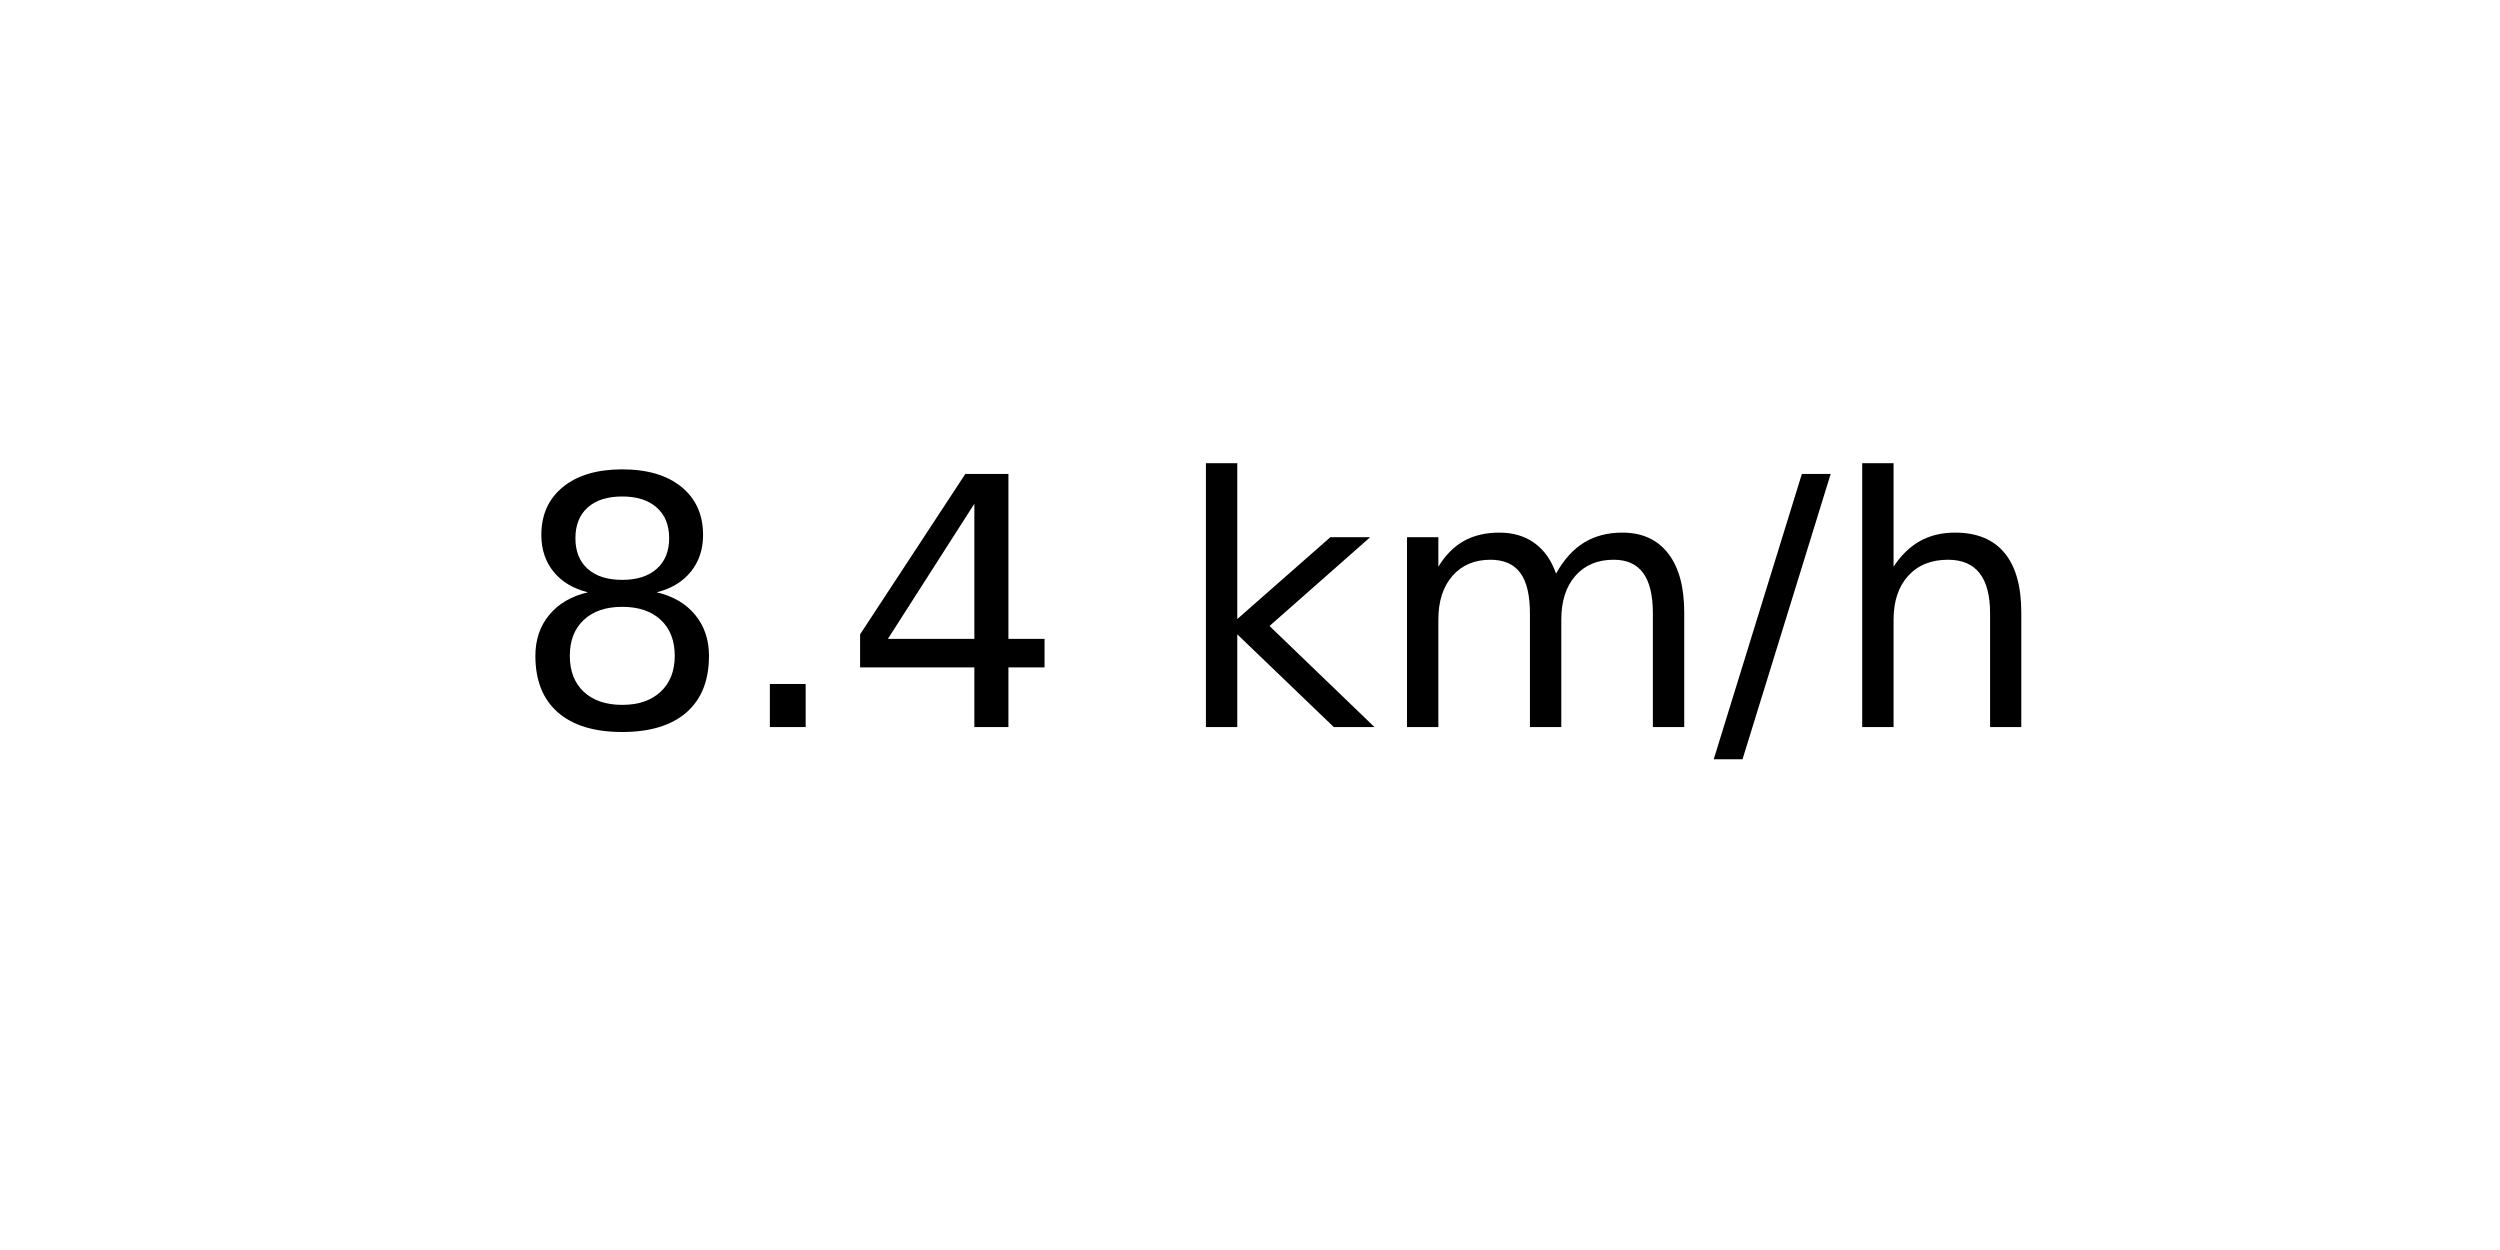
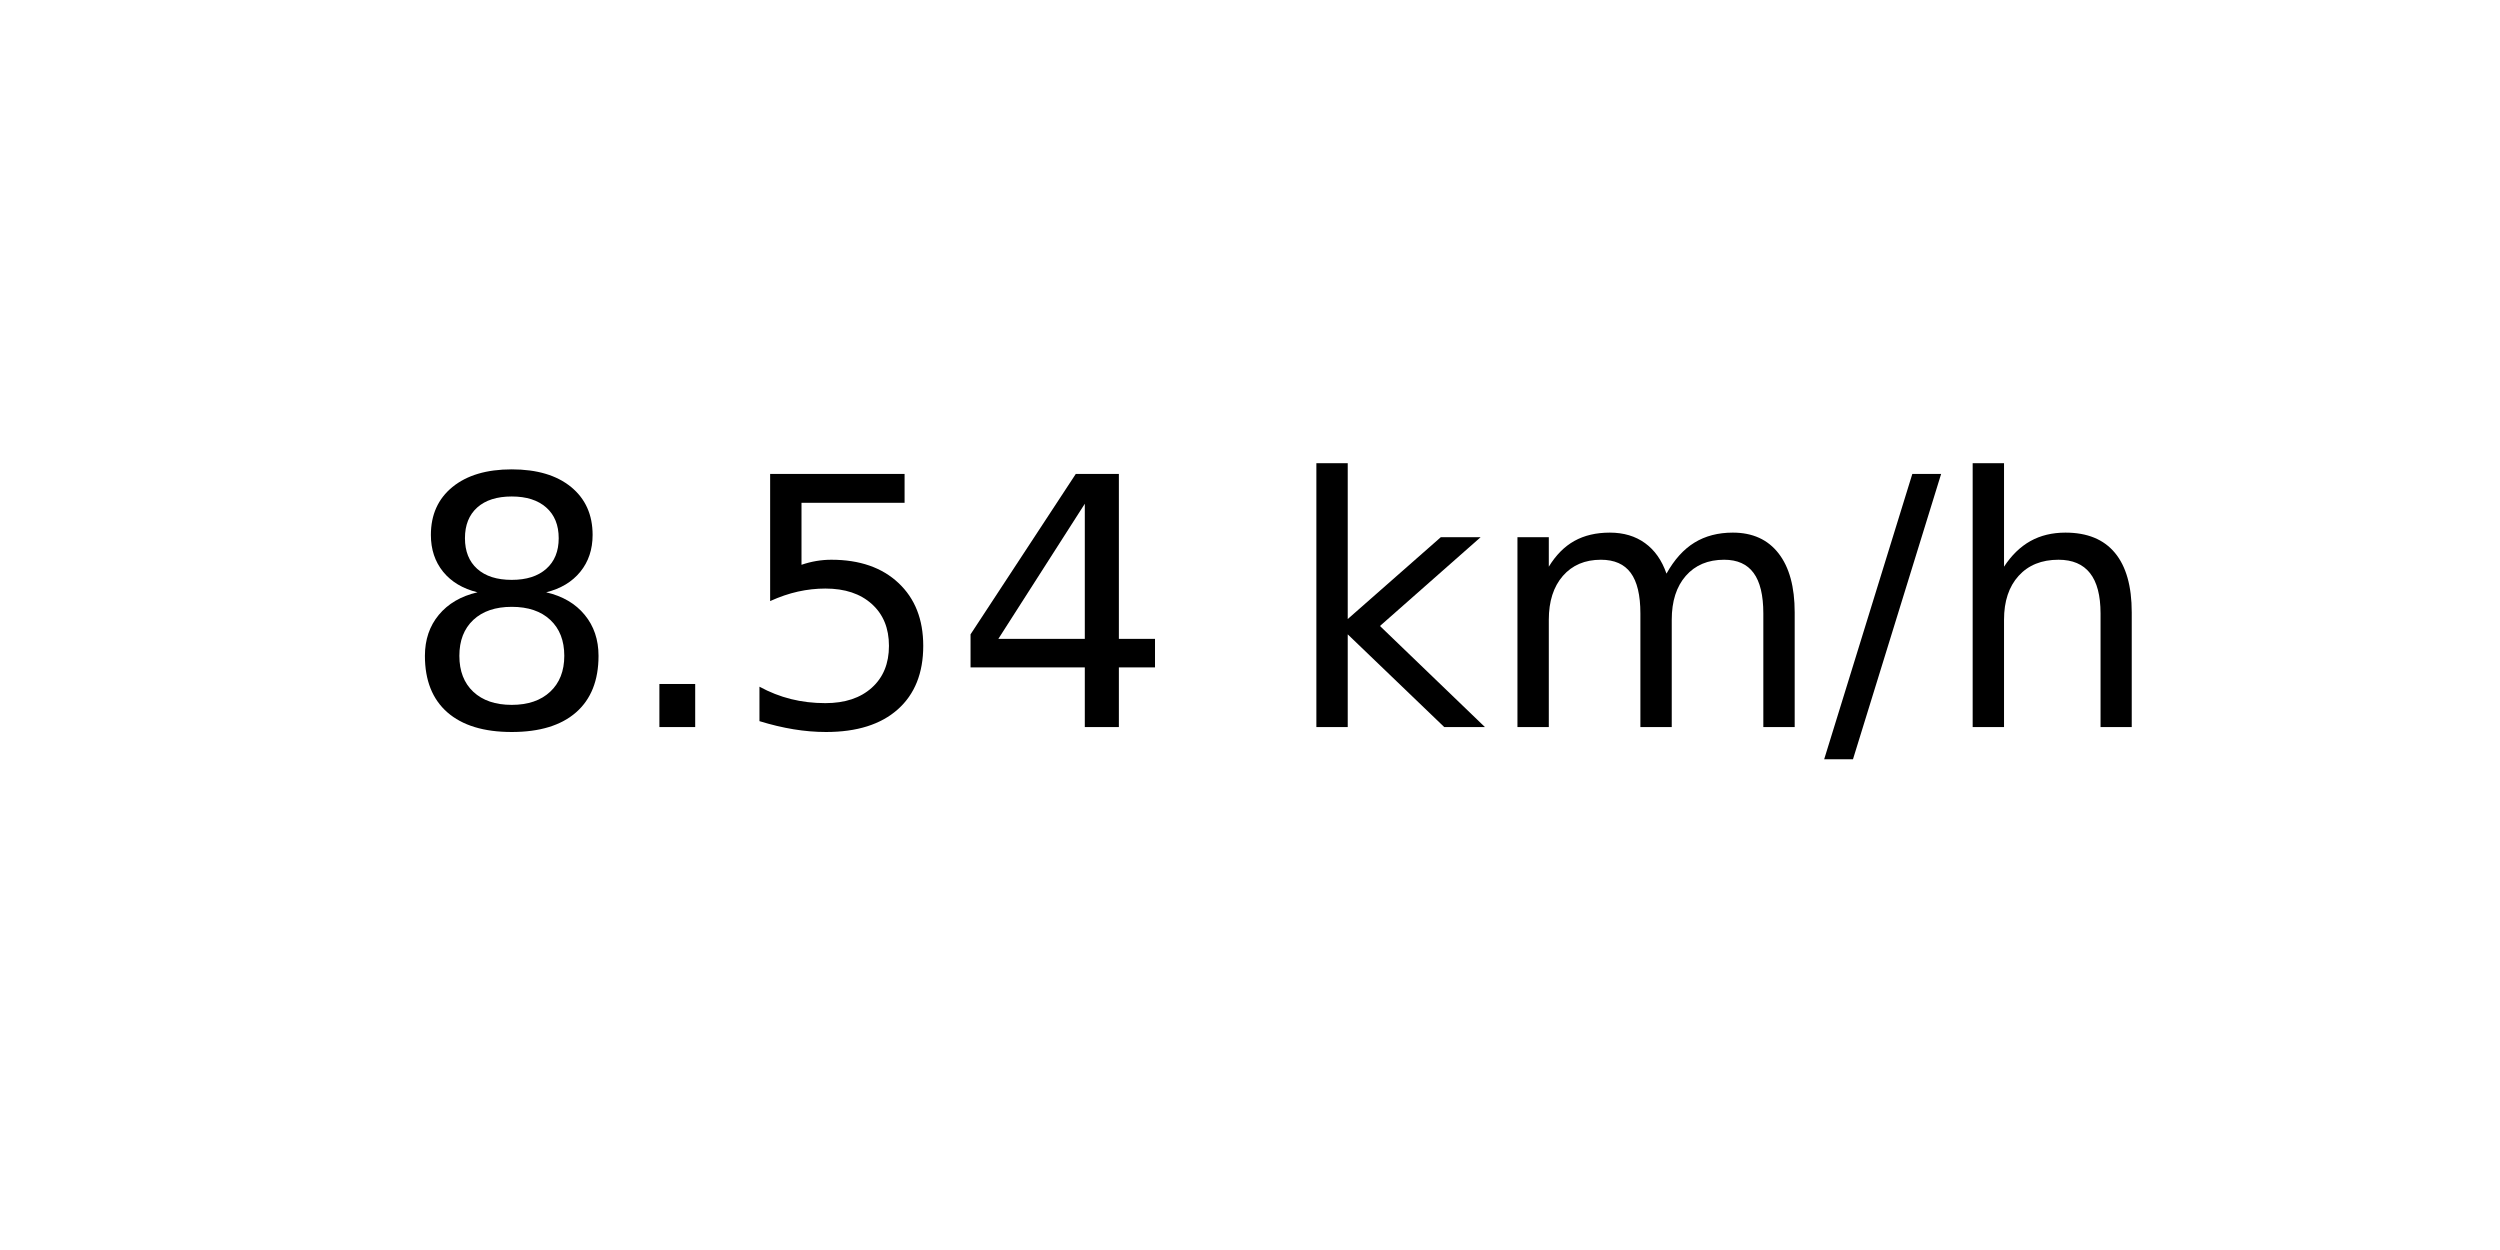
<svg xmlns="http://www.w3.org/2000/svg" xmlns:xlink="http://www.w3.org/1999/xlink" width="72pt" height="36pt" viewBox="0 0 72 36" version="1.1">
  <defs>
    <style type="text/css">*{stroke-linejoin: round; stroke-linecap: butt}</style>
  </defs>
  <g id="figure_1">
    <g id="axes_1">
      <g id="text_1">
-         <g transform="translate(14.74062 20.93937) scale(0.1 -0.1)">
+         <g transform="translate(11.55937 20.93937) scale(0.1 -0.1)">
          <defs>
            <path id="DejaVuSans-38" d="M 2034 2216  Q 1584 2216 1326 1975  Q 1069 1734 1069 1313  Q 1069 891 1326 650  Q 1584 409 2034 409  Q 2484 409 2743 651  Q 3003 894 3003 1313  Q 3003 1734 2745 1975  Q 2488 2216 2034 2216  z M 1403 2484  Q 997 2584 770 2862  Q 544 3141 544 3541  Q 544 4100 942 4425  Q 1341 4750 2034 4750  Q 2731 4750 3128 4425  Q 3525 4100 3525 3541  Q 3525 3141 3298 2862  Q 3072 2584 2669 2484  Q 3125 2378 3379 2068  Q 3634 1759 3634 1313  Q 3634 634 3220 271  Q 2806 -91 2034 -91  Q 1263 -91 848 271  Q 434 634 434 1313  Q 434 1759 690 2068  Q 947 2378 1403 2484  z M 1172 3481  Q 1172 3119 1398 2916  Q 1625 2713 2034 2713  Q 2441 2713 2670 2916  Q 2900 3119 2900 3481  Q 2900 3844 2670 4047  Q 2441 4250 2034 4250  Q 1625 4250 1398 4047  Q 1172 3844 1172 3481  z " transform="scale(0.015625)" />
            <path id="DejaVuSans-2e" d="M 684 794  L 1344 794  L 1344 0  L 684 0  L 684 794  z " transform="scale(0.015625)" />
+             <path id="DejaVuSans-35" d="M 691 4666  L 3169 4666  L 3169 4134  L 1269 4134  L 1269 2991  Q 1406 3038 1543 3061  Q 1681 3084 1819 3084  Q 2600 3084 3056 2656  Q 3513 2228 3513 1497  Q 3513 744 3044 326  Q 2575 -91 1722 -91  Q 1428 -91 1123 -41  Q 819 9 494 109  L 494 744  Q 775 591 1075 516  Q 1375 441 1709 441  Q 2250 441 2565 725  Q 2881 1009 2881 1497  Q 2881 1984 2565 2268  Q 2250 2553 1709 2553  Q 1456 2553 1204 2497  Q 953 2441 691 2322  L 691 4666  z " transform="scale(0.015625)" />
            <path id="DejaVuSans-34" d="M 2419 4116  L 825 1625  L 2419 1625  L 2419 4116  z M 2253 4666  L 3047 4666  L 3047 1625  L 3713 1625  L 3713 1100  L 3047 1100  L 3047 0  L 2419 0  L 2419 1100  L 313 1100  L 313 1709  L 2253 4666  z " transform="scale(0.015625)" />
            <path id="DejaVuSans-20" transform="scale(0.015625)" />
            <path id="DejaVuSans-6b" d="M 581 4863  L 1159 4863  L 1159 1991  L 2875 3500  L 3609 3500  L 1753 1863  L 3688 0  L 2938 0  L 1159 1709  L 1159 0  L 581 0  L 581 4863  z " transform="scale(0.015625)" />
            <path id="DejaVuSans-6d" d="M 3328 2828  Q 3544 3216 3844 3400  Q 4144 3584 4550 3584  Q 5097 3584 5394 3201  Q 5691 2819 5691 2113  L 5691 0  L 5113 0  L 5113 2094  Q 5113 2597 4934 2840  Q 4756 3084 4391 3084  Q 3944 3084 3684 2787  Q 3425 2491 3425 1978  L 3425 0  L 2847 0  L 2847 2094  Q 2847 2600 2669 2842  Q 2491 3084 2119 3084  Q 1678 3084 1418 2786  Q 1159 2488 1159 1978  L 1159 0  L 581 0  L 581 3500  L 1159 3500  L 1159 2956  Q 1356 3278 1631 3431  Q 1906 3584 2284 3584  Q 2666 3584 2933 3390  Q 3200 3197 3328 2828  z " transform="scale(0.015625)" />
            <path id="DejaVuSans-2f" d="M 1625 4666  L 2156 4666  L 531 -594  L 0 -594  L 1625 4666  z " transform="scale(0.015625)" />
            <path id="DejaVuSans-68" d="M 3513 2113  L 3513 0  L 2938 0  L 2938 2094  Q 2938 2591 2744 2837  Q 2550 3084 2163 3084  Q 1697 3084 1428 2787  Q 1159 2491 1159 1978  L 1159 0  L 581 0  L 581 4863  L 1159 4863  L 1159 2956  Q 1366 3272 1645 3428  Q 1925 3584 2291 3584  Q 2894 3584 3203 3211  Q 3513 2838 3513 2113  z " transform="scale(0.015625)" />
          </defs>
          <use xlink:href="#DejaVuSans-38" />
          <use xlink:href="#DejaVuSans-2e" x="63.623" />
-           <use xlink:href="#DejaVuSans-34" x="95.41" />
-           <use xlink:href="#DejaVuSans-20" x="159.033" />
-           <use xlink:href="#DejaVuSans-6b" x="190.82" />
-           <use xlink:href="#DejaVuSans-6d" x="248.73" />
-           <use xlink:href="#DejaVuSans-2f" x="346.143" />
-           <use xlink:href="#DejaVuSans-68" x="379.834" />
+           <use xlink:href="#DejaVuSans-35" x="95.41" />
+           <use xlink:href="#DejaVuSans-34" x="159.033" />
+           <use xlink:href="#DejaVuSans-20" x="222.656" />
+           <use xlink:href="#DejaVuSans-6b" x="254.443" />
+           <use xlink:href="#DejaVuSans-6d" x="312.354" />
+           <use xlink:href="#DejaVuSans-2f" x="409.766" />
+           <use xlink:href="#DejaVuSans-68" x="443.457" />
        </g>
      </g>
    </g>
  </g>
</svg>
